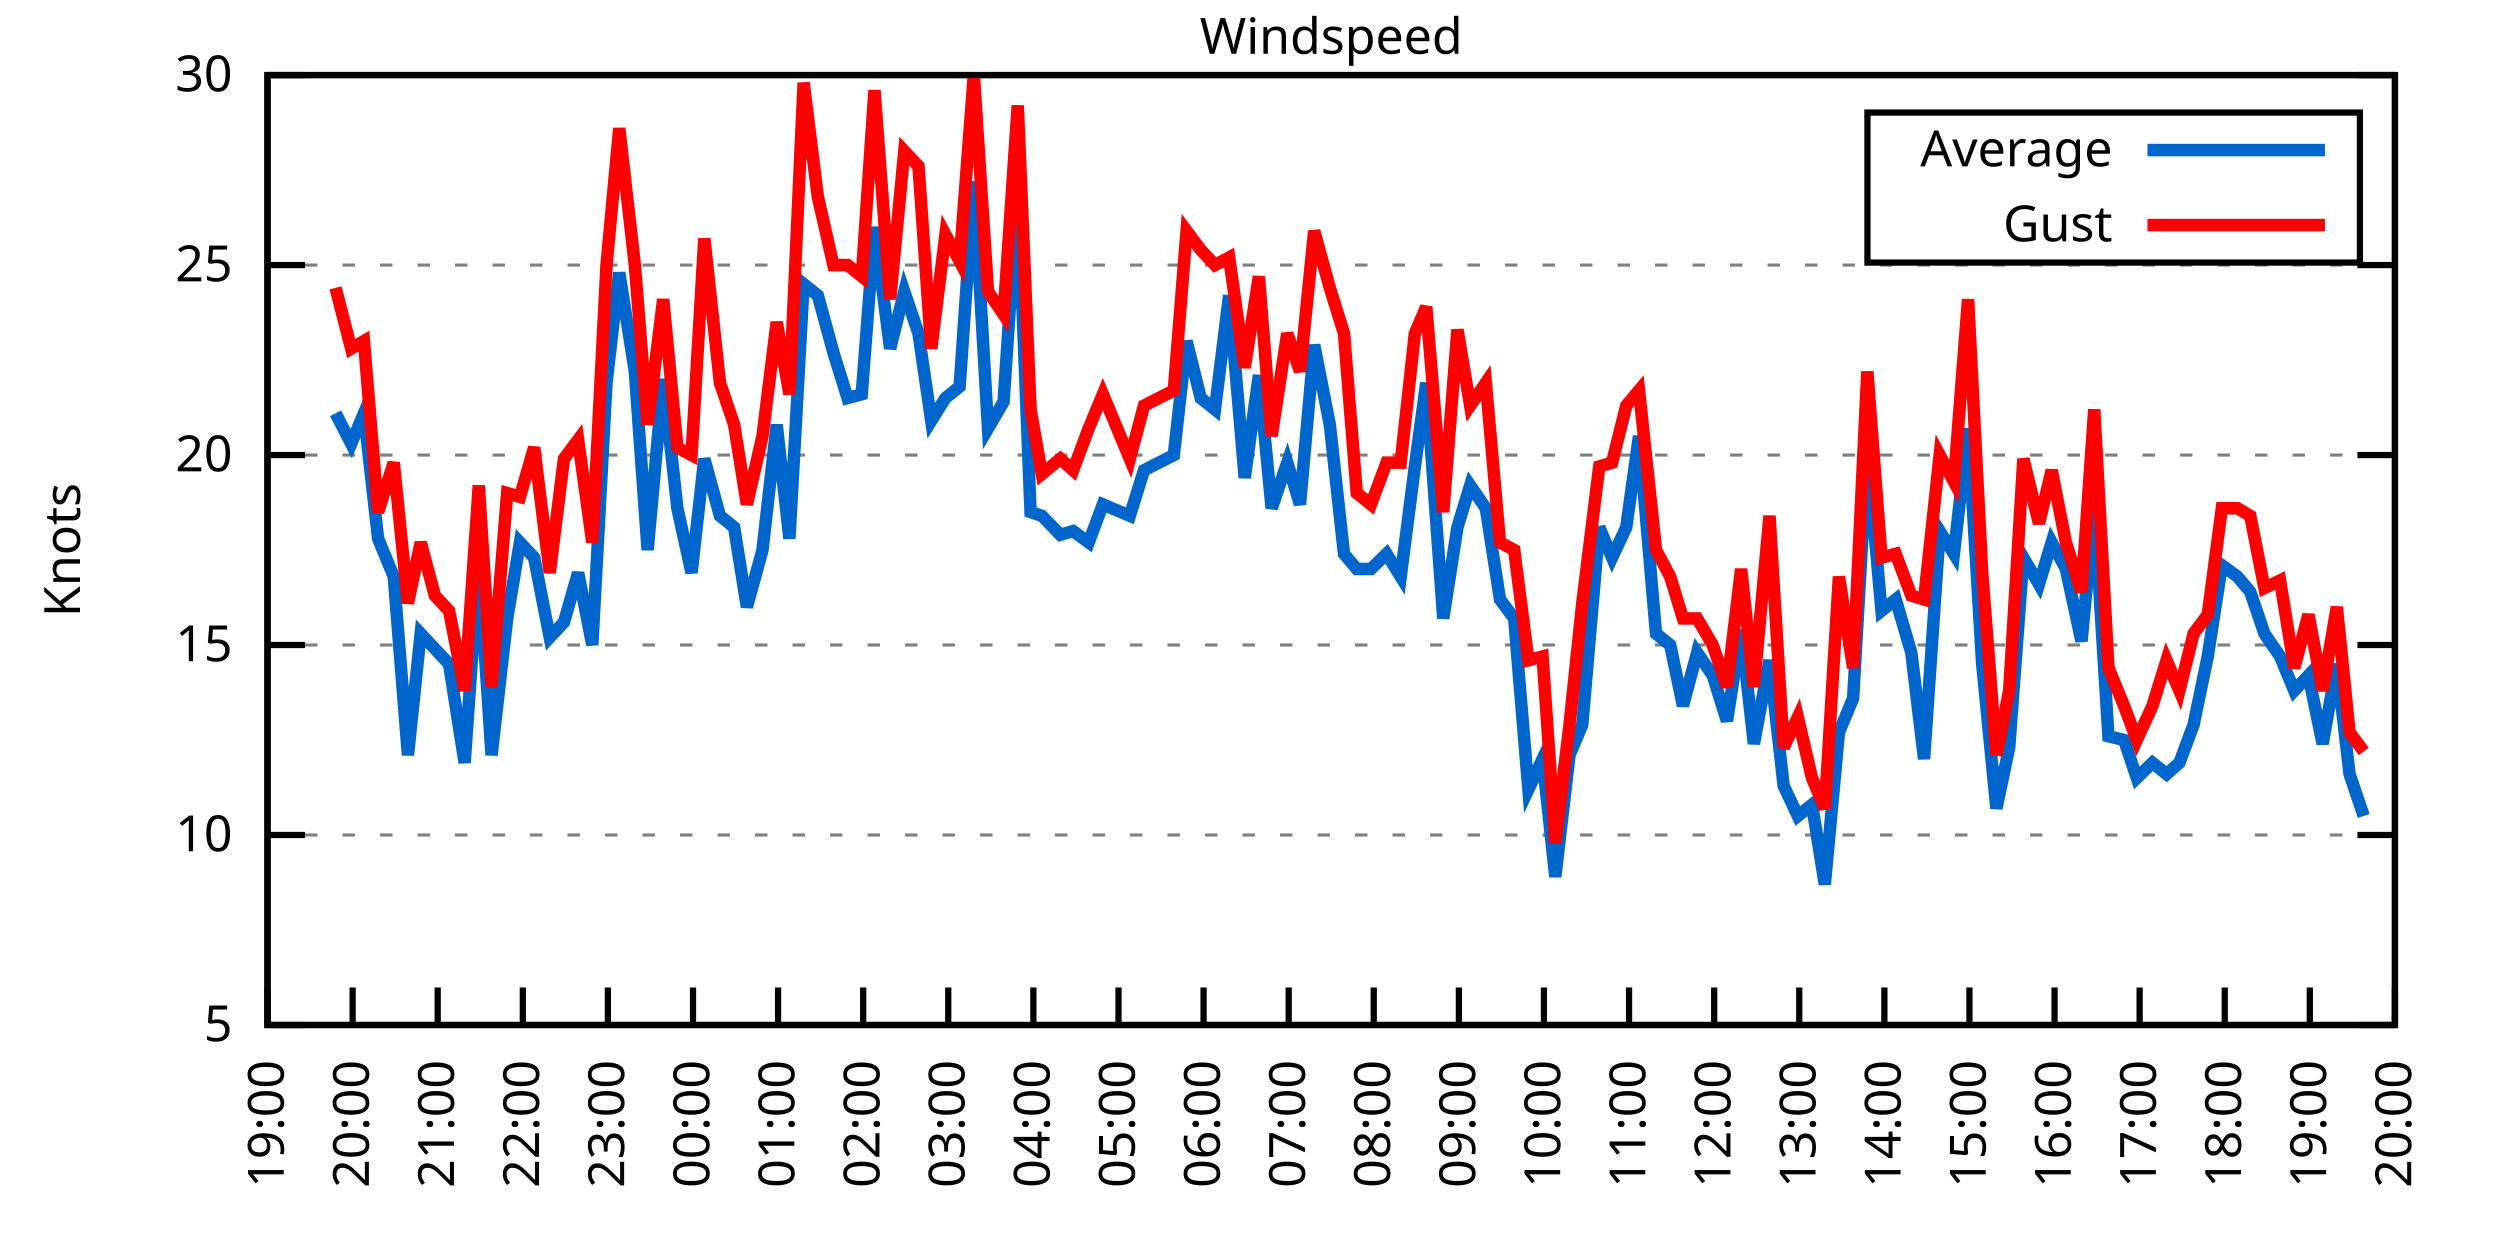
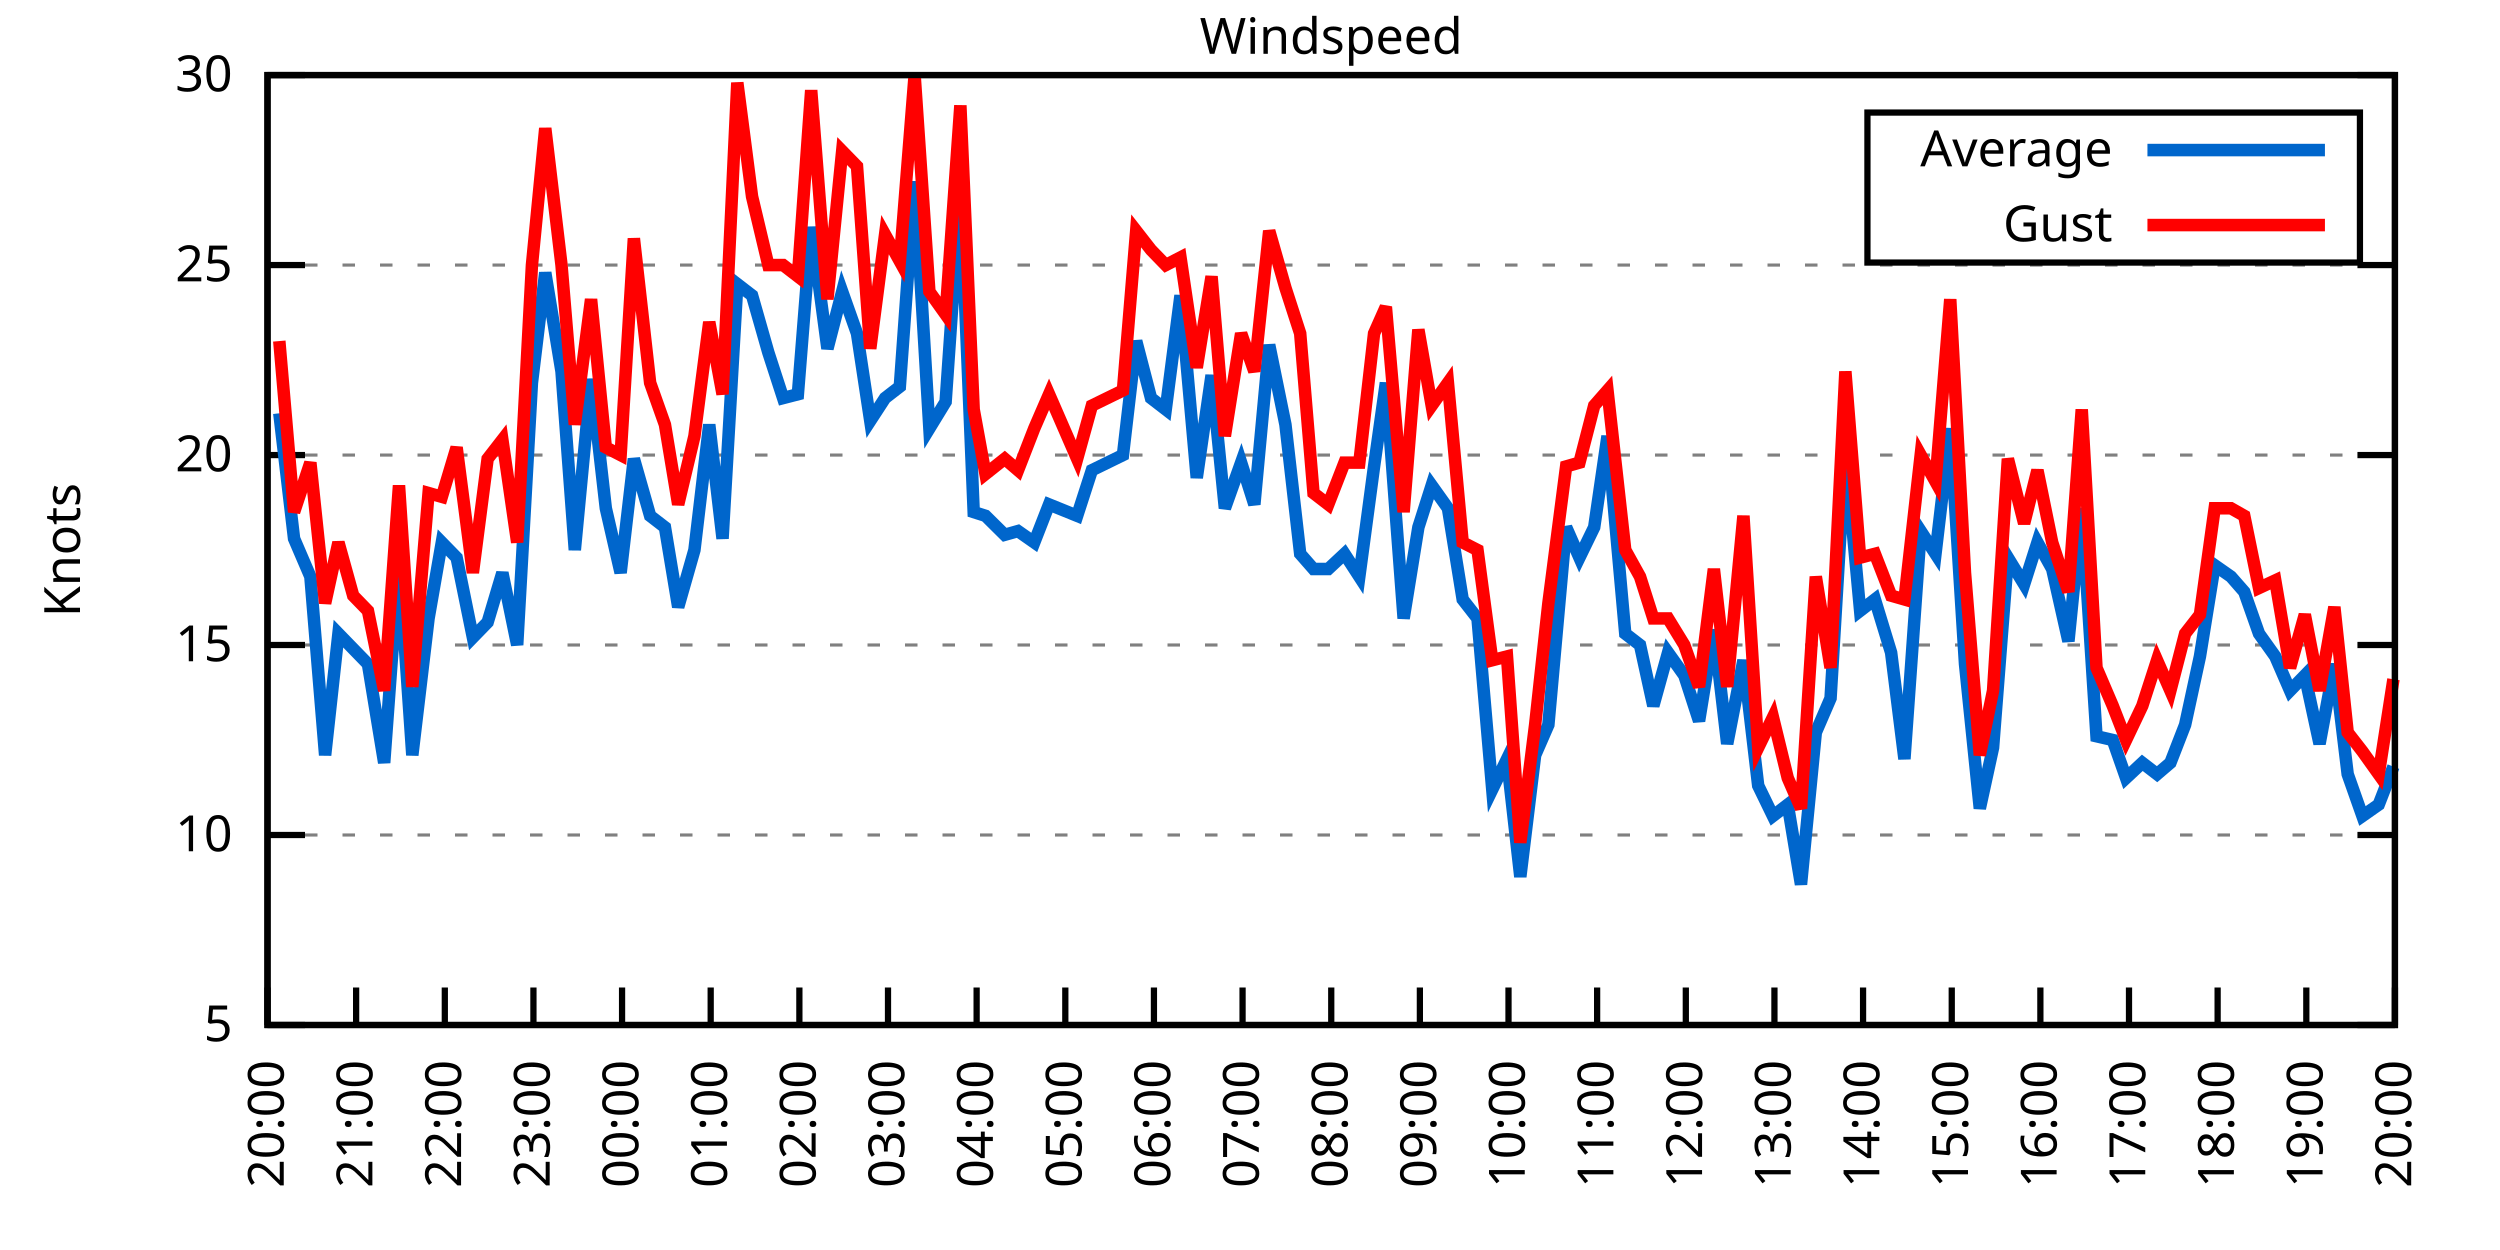
<svg xmlns="http://www.w3.org/2000/svg" xmlns:xlink="http://www.w3.org/1999/xlink" width="400" height="200" viewBox="0 0 400 200">
  <g id="gnuplot_canvas">
    <rect x="0" y="0" width="400" height="200" fill="none" />
    <defs>
      <circle id="gpDot" r="0.5" stroke-width="0.5" stroke="currentColor" />
      <path id="gpPt0" stroke-width="0.333" stroke="currentColor" d="M-1,0 h2 M0,-1 v2" />
      <path id="gpPt1" stroke-width="0.333" stroke="currentColor" d="M-1,-1 L1,1 M1,-1 L-1,1" />
      <path id="gpPt2" stroke-width="0.333" stroke="currentColor" d="M-1,0 L1,0 M0,-1 L0,1 M-1,-1 L1,1 M-1,1 L1,-1" />
      <rect id="gpPt3" stroke-width="0.333" stroke="currentColor" x="-1" y="-1" width="2" height="2" />
      <rect id="gpPt4" stroke-width="0.333" stroke="currentColor" fill="currentColor" x="-1" y="-1" width="2" height="2" />
      <circle id="gpPt5" stroke-width="0.333" stroke="currentColor" cx="0" cy="0" r="1" />
      <use xlink:href="#gpPt5" id="gpPt6" fill="currentColor" stroke="none" />
      <path id="gpPt7" stroke-width="0.333" stroke="currentColor" d="M0,-1.33 L-1.33,0.67 L1.33,0.67 z" />
      <use xlink:href="#gpPt7" id="gpPt8" fill="currentColor" stroke="none" />
      <use xlink:href="#gpPt7" id="gpPt9" stroke="currentColor" transform="rotate(180)" />
      <use xlink:href="#gpPt9" id="gpPt10" fill="currentColor" stroke="none" />
      <use xlink:href="#gpPt3" id="gpPt11" stroke="currentColor" transform="rotate(45)" />
      <use xlink:href="#gpPt11" id="gpPt12" fill="currentColor" stroke="none" />
      <path id="gpPt13" stroke-width="0.333" stroke="currentColor" d="M0,1.330 L1.265,0.411 L0.782,-1.067 L-0.782,-1.076 L-1.265,0.411 z" />
      <use xlink:href="#gpPt13" id="gpPt14" fill="currentColor" stroke="none" />
      <filter id="textbox" filterUnits="objectBoundingBox" x="0" y="0" height="1" width="1">
        <feFlood flood-color="white" flood-opacity="1" result="bgnd" />
        <feComposite in="SourceGraphic" in2="bgnd" operator="atop" />
      </filter>
      <filter id="greybox" filterUnits="objectBoundingBox" x="0" y="0" height="1" width="1">
        <feFlood flood-color="lightgrey" flood-opacity="1" result="grey" />
        <feComposite in="SourceGraphic" in2="grey" operator="atop" />
      </filter>
    </defs>
    <g fill="none" color="white" stroke="currentColor" stroke-width="1.00" stroke-linecap="butt" stroke-linejoin="miter">
</g>
    <g fill="none" color="black" stroke="currentColor" stroke-width="1.00" stroke-linecap="butt" stroke-linejoin="miter">
      <g stroke="none" shape-rendering="crispEdges">
        <polygon fill="rgb(255, 255, 255)" points="42.80,164.00 383.18,164.00 383.18,12.02 42.80,12.02 " />
      </g>
    </g>
    <g fill="none" color="black" stroke="currentColor" stroke-width="1.00" stroke-linecap="butt" stroke-linejoin="miter">
</g>
    <g fill="none" color="black" stroke="black" stroke-width="0.50" stroke-linecap="butt" stroke-linejoin="miter">
</g>
    <g fill="none" color="gray" stroke="currentColor" stroke-width="0.50" stroke-linecap="butt" stroke-linejoin="miter">
      <path stroke="gray" stroke-dasharray="2,4" class="gridline" d="M42.80,164.00 L383.19,164.00  " />
    </g>
    <g fill="none" color="gray" stroke="gray" stroke-width="1.00" stroke-linecap="butt" stroke-linejoin="miter">
</g>
    <g fill="none" color="black" stroke="currentColor" stroke-width="1.00" stroke-linecap="butt" stroke-linejoin="miter">
      <path stroke="black" d="M42.80,164.00 L48.80,164.00 M383.19,164.00 L377.19,164.00  " />
      <g transform="translate(37.20,166.60)" stroke="none" fill="black" font-family="Sans" font-size="8.00" text-anchor="end">
        <text>
          <tspan font-family="Sans"> 5</tspan>
        </text>
      </g>
    </g>
    <g fill="none" color="black" stroke="currentColor" stroke-width="1.00" stroke-linecap="butt" stroke-linejoin="miter">
</g>
    <g fill="none" color="black" stroke="black" stroke-width="0.50" stroke-linecap="butt" stroke-linejoin="miter">
</g>
    <g fill="none" color="gray" stroke="currentColor" stroke-width="0.50" stroke-linecap="butt" stroke-linejoin="miter">
      <path stroke="gray" stroke-dasharray="2,4" class="gridline" d="M42.80,133.60 L383.19,133.60  " />
    </g>
    <g fill="none" color="gray" stroke="gray" stroke-width="1.00" stroke-linecap="butt" stroke-linejoin="miter">
</g>
    <g fill="none" color="black" stroke="currentColor" stroke-width="1.00" stroke-linecap="butt" stroke-linejoin="miter">
      <path stroke="black" d="M42.80,133.60 L48.80,133.60 M383.19,133.60 L377.19,133.60  " />
      <g transform="translate(37.20,136.20)" stroke="none" fill="black" font-family="Sans" font-size="8.00" text-anchor="end">
        <text>
          <tspan font-family="Sans"> 10</tspan>
        </text>
      </g>
    </g>
    <g fill="none" color="black" stroke="currentColor" stroke-width="1.00" stroke-linecap="butt" stroke-linejoin="miter">
</g>
    <g fill="none" color="black" stroke="black" stroke-width="0.50" stroke-linecap="butt" stroke-linejoin="miter">
</g>
    <g fill="none" color="gray" stroke="currentColor" stroke-width="0.50" stroke-linecap="butt" stroke-linejoin="miter">
      <path stroke="gray" stroke-dasharray="2,4" class="gridline" d="M42.80,103.20 L383.19,103.20  " />
    </g>
    <g fill="none" color="gray" stroke="gray" stroke-width="1.00" stroke-linecap="butt" stroke-linejoin="miter">
</g>
    <g fill="none" color="black" stroke="currentColor" stroke-width="1.00" stroke-linecap="butt" stroke-linejoin="miter">
      <path stroke="black" d="M42.80,103.20 L48.80,103.20 M383.19,103.20 L377.19,103.20  " />
      <g transform="translate(37.20,105.80)" stroke="none" fill="black" font-family="Sans" font-size="8.00" text-anchor="end">
        <text>
          <tspan font-family="Sans"> 15</tspan>
        </text>
      </g>
    </g>
    <g fill="none" color="black" stroke="currentColor" stroke-width="1.00" stroke-linecap="butt" stroke-linejoin="miter">
</g>
    <g fill="none" color="black" stroke="black" stroke-width="0.50" stroke-linecap="butt" stroke-linejoin="miter">
</g>
    <g fill="none" color="gray" stroke="currentColor" stroke-width="0.50" stroke-linecap="butt" stroke-linejoin="miter">
      <path stroke="gray" stroke-dasharray="2,4" class="gridline" d="M42.80,72.81 L383.19,72.81  " />
    </g>
    <g fill="none" color="gray" stroke="gray" stroke-width="1.00" stroke-linecap="butt" stroke-linejoin="miter">
</g>
    <g fill="none" color="black" stroke="currentColor" stroke-width="1.00" stroke-linecap="butt" stroke-linejoin="miter">
      <path stroke="black" d="M42.80,72.81 L48.80,72.81 M383.19,72.81 L377.19,72.81  " />
      <g transform="translate(37.20,75.41)" stroke="none" fill="black" font-family="Sans" font-size="8.00" text-anchor="end">
        <text>
          <tspan font-family="Sans"> 20</tspan>
        </text>
      </g>
    </g>
    <g fill="none" color="black" stroke="currentColor" stroke-width="1.00" stroke-linecap="butt" stroke-linejoin="miter">
</g>
    <g fill="none" color="black" stroke="black" stroke-width="0.50" stroke-linecap="butt" stroke-linejoin="miter">
</g>
    <g fill="none" color="gray" stroke="currentColor" stroke-width="0.50" stroke-linecap="butt" stroke-linejoin="miter">
      <path stroke="gray" stroke-dasharray="2,4" class="gridline" d="M42.80,42.41 L383.19,42.41  " />
    </g>
    <g fill="none" color="gray" stroke="gray" stroke-width="1.00" stroke-linecap="butt" stroke-linejoin="miter">
</g>
    <g fill="none" color="black" stroke="currentColor" stroke-width="1.00" stroke-linecap="butt" stroke-linejoin="miter">
      <path stroke="black" d="M42.80,42.41 L48.80,42.41 M383.19,42.41 L377.19,42.41  " />
      <g transform="translate(37.20,45.01)" stroke="none" fill="black" font-family="Sans" font-size="8.00" text-anchor="end">
        <text>
          <tspan font-family="Sans"> 25</tspan>
        </text>
      </g>
    </g>
    <g fill="none" color="black" stroke="currentColor" stroke-width="1.00" stroke-linecap="butt" stroke-linejoin="miter">
</g>
    <g fill="none" color="black" stroke="black" stroke-width="0.50" stroke-linecap="butt" stroke-linejoin="miter">
</g>
    <g fill="none" color="gray" stroke="currentColor" stroke-width="0.50" stroke-linecap="butt" stroke-linejoin="miter">
      <path stroke="gray" stroke-dasharray="2,4" class="gridline" d="M42.80,12.01 L383.19,12.01  " />
    </g>
    <g fill="none" color="gray" stroke="gray" stroke-width="1.00" stroke-linecap="butt" stroke-linejoin="miter">
</g>
    <g fill="none" color="black" stroke="currentColor" stroke-width="1.00" stroke-linecap="butt" stroke-linejoin="miter">
      <path stroke="black" d="M42.80,12.01 L48.80,12.01 M383.19,12.01 L377.19,12.01  " />
      <g transform="translate(37.20,14.61)" stroke="none" fill="black" font-family="Sans" font-size="8.00" text-anchor="end">
        <text>
          <tspan font-family="Sans"> 30</tspan>
        </text>
      </g>
    </g>
    <g fill="none" color="black" stroke="currentColor" stroke-width="1.00" stroke-linecap="butt" stroke-linejoin="miter">
      <path stroke="black" d="M42.80,164.00 L42.80,158.00  " />
      <g transform="translate(45.40,169.60) rotate(270.00)" stroke="none" fill="black" font-family="Sans" font-size="8.00" text-anchor="end">
        <text>
-           <tspan font-family="Sans">19:00</tspan>
-         </text>
-       </g>
-     </g>
-     <g fill="none" color="black" stroke="currentColor" stroke-width="1.00" stroke-linecap="butt" stroke-linejoin="miter">
-       <path stroke="black" d="M56.42,164.00 L56.42,158.00  " />
-       <g transform="translate(59.02,169.60) rotate(270.00)" stroke="none" fill="black" font-family="Sans" font-size="8.00" text-anchor="end">
-         <text>
          <tspan font-family="Sans">20:00</tspan>
        </text>
      </g>
    </g>
    <g fill="none" color="black" stroke="currentColor" stroke-width="1.00" stroke-linecap="butt" stroke-linejoin="miter">
-       <path stroke="black" d="M70.03,164.00 L70.03,158.00  " />
-       <g transform="translate(72.63,169.60) rotate(270.00)" stroke="none" fill="black" font-family="Sans" font-size="8.00" text-anchor="end">
+       <path stroke="black" d="M56.98,164.00 L56.98,158.00  " />
+       <g transform="translate(59.58,169.60) rotate(270.00)" stroke="none" fill="black" font-family="Sans" font-size="8.00" text-anchor="end">
        <text>
          <tspan font-family="Sans">21:00</tspan>
        </text>
      </g>
    </g>
    <g fill="none" color="black" stroke="currentColor" stroke-width="1.00" stroke-linecap="butt" stroke-linejoin="miter">
-       <path stroke="black" d="M83.65,164.00 L83.65,158.00  " />
-       <g transform="translate(86.25,169.60) rotate(270.00)" stroke="none" fill="black" font-family="Sans" font-size="8.00" text-anchor="end">
+       <path stroke="black" d="M71.17,164.00 L71.17,158.00  " />
+       <g transform="translate(73.77,169.60) rotate(270.00)" stroke="none" fill="black" font-family="Sans" font-size="8.00" text-anchor="end">
        <text>
          <tspan font-family="Sans">22:00</tspan>
        </text>
      </g>
    </g>
    <g fill="none" color="black" stroke="currentColor" stroke-width="1.00" stroke-linecap="butt" stroke-linejoin="miter">
-       <path stroke="black" d="M97.26,164.00 L97.26,158.00  " />
-       <g transform="translate(99.86,169.60) rotate(270.00)" stroke="none" fill="black" font-family="Sans" font-size="8.00" text-anchor="end">
+       <path stroke="black" d="M85.35,164.00 L85.35,158.00  " />
+       <g transform="translate(87.95,169.60) rotate(270.00)" stroke="none" fill="black" font-family="Sans" font-size="8.00" text-anchor="end">
        <text>
          <tspan font-family="Sans">23:00</tspan>
        </text>
      </g>
    </g>
    <g fill="none" color="black" stroke="currentColor" stroke-width="1.00" stroke-linecap="butt" stroke-linejoin="miter">
-       <path stroke="black" d="M110.88,164.00 L110.88,158.00  " />
-       <g transform="translate(113.48,169.60) rotate(270.00)" stroke="none" fill="black" font-family="Sans" font-size="8.00" text-anchor="end">
+       <path stroke="black" d="M99.53,164.00 L99.53,158.00  " />
+       <g transform="translate(102.13,169.60) rotate(270.00)" stroke="none" fill="black" font-family="Sans" font-size="8.00" text-anchor="end">
        <text>
          <tspan font-family="Sans">00:00</tspan>
        </text>
      </g>
    </g>
    <g fill="none" color="black" stroke="currentColor" stroke-width="1.00" stroke-linecap="butt" stroke-linejoin="miter">
-       <path stroke="black" d="M124.49,164.00 L124.49,158.00  " />
-       <g transform="translate(127.09,169.60) rotate(270.00)" stroke="none" fill="black" font-family="Sans" font-size="8.00" text-anchor="end">
+       <path stroke="black" d="M113.71,164.00 L113.71,158.00  " />
+       <g transform="translate(116.31,169.60) rotate(270.00)" stroke="none" fill="black" font-family="Sans" font-size="8.00" text-anchor="end">
        <text>
          <tspan font-family="Sans">01:00</tspan>
        </text>
      </g>
    </g>
    <g fill="none" color="black" stroke="currentColor" stroke-width="1.00" stroke-linecap="butt" stroke-linejoin="miter">
-       <path stroke="black" d="M138.11,164.00 L138.11,158.00  " />
-       <g transform="translate(140.71,169.60) rotate(270.00)" stroke="none" fill="black" font-family="Sans" font-size="8.00" text-anchor="end">
+       <path stroke="black" d="M127.90,164.00 L127.90,158.00  " />
+       <g transform="translate(130.50,169.60) rotate(270.00)" stroke="none" fill="black" font-family="Sans" font-size="8.00" text-anchor="end">
        <text>
          <tspan font-family="Sans">02:00</tspan>
        </text>
      </g>
    </g>
    <g fill="none" color="black" stroke="currentColor" stroke-width="1.00" stroke-linecap="butt" stroke-linejoin="miter">
-       <path stroke="black" d="M151.72,164.00 L151.72,158.00  " />
-       <g transform="translate(154.32,169.60) rotate(270.00)" stroke="none" fill="black" font-family="Sans" font-size="8.00" text-anchor="end">
+       <path stroke="black" d="M142.08,164.00 L142.08,158.00  " />
+       <g transform="translate(144.68,169.60) rotate(270.00)" stroke="none" fill="black" font-family="Sans" font-size="8.00" text-anchor="end">
        <text>
          <tspan font-family="Sans">03:00</tspan>
        </text>
      </g>
    </g>
    <g fill="none" color="black" stroke="currentColor" stroke-width="1.00" stroke-linecap="butt" stroke-linejoin="miter">
-       <path stroke="black" d="M165.34,164.00 L165.34,158.00  " />
-       <g transform="translate(167.94,169.60) rotate(270.00)" stroke="none" fill="black" font-family="Sans" font-size="8.00" text-anchor="end">
+       <path stroke="black" d="M156.26,164.00 L156.26,158.00  " />
+       <g transform="translate(158.86,169.60) rotate(270.00)" stroke="none" fill="black" font-family="Sans" font-size="8.00" text-anchor="end">
        <text>
          <tspan font-family="Sans">04:00</tspan>
        </text>
      </g>
    </g>
    <g fill="none" color="black" stroke="currentColor" stroke-width="1.00" stroke-linecap="butt" stroke-linejoin="miter">
-       <path stroke="black" d="M178.96,164.00 L178.96,158.00  " />
-       <g transform="translate(181.56,169.60) rotate(270.00)" stroke="none" fill="black" font-family="Sans" font-size="8.00" text-anchor="end">
+       <path stroke="black" d="M170.45,164.00 L170.45,158.00  " />
+       <g transform="translate(173.05,169.60) rotate(270.00)" stroke="none" fill="black" font-family="Sans" font-size="8.00" text-anchor="end">
        <text>
          <tspan font-family="Sans">05:00</tspan>
        </text>
      </g>
    </g>
    <g fill="none" color="black" stroke="currentColor" stroke-width="1.00" stroke-linecap="butt" stroke-linejoin="miter">
-       <path stroke="black" d="M192.57,164.00 L192.57,158.00  " />
-       <g transform="translate(195.17,169.60) rotate(270.00)" stroke="none" fill="black" font-family="Sans" font-size="8.00" text-anchor="end">
+       <path stroke="black" d="M184.63,164.00 L184.63,158.00  " />
+       <g transform="translate(187.23,169.60) rotate(270.00)" stroke="none" fill="black" font-family="Sans" font-size="8.00" text-anchor="end">
        <text>
          <tspan font-family="Sans">06:00</tspan>
        </text>
      </g>
    </g>
    <g fill="none" color="black" stroke="currentColor" stroke-width="1.00" stroke-linecap="butt" stroke-linejoin="miter">
-       <path stroke="black" d="M206.19,164.00 L206.19,158.00  " />
-       <g transform="translate(208.79,169.60) rotate(270.00)" stroke="none" fill="black" font-family="Sans" font-size="8.00" text-anchor="end">
+       <path stroke="black" d="M198.81,164.00 L198.81,158.00  " />
+       <g transform="translate(201.41,169.60) rotate(270.00)" stroke="none" fill="black" font-family="Sans" font-size="8.00" text-anchor="end">
        <text>
          <tspan font-family="Sans">07:00</tspan>
        </text>
      </g>
    </g>
    <g fill="none" color="black" stroke="currentColor" stroke-width="1.00" stroke-linecap="butt" stroke-linejoin="miter">
-       <path stroke="black" d="M219.80,164.00 L219.80,158.00  " />
-       <g transform="translate(222.40,169.60) rotate(270.00)" stroke="none" fill="black" font-family="Sans" font-size="8.00" text-anchor="end">
+       <path stroke="black" d="M213.00,164.00 L213.00,158.00  " />
+       <g transform="translate(215.60,169.60) rotate(270.00)" stroke="none" fill="black" font-family="Sans" font-size="8.00" text-anchor="end">
        <text>
          <tspan font-family="Sans">08:00</tspan>
        </text>
      </g>
    </g>
    <g fill="none" color="black" stroke="currentColor" stroke-width="1.00" stroke-linecap="butt" stroke-linejoin="miter">
-       <path stroke="black" d="M233.42,164.00 L233.42,158.00  " />
-       <g transform="translate(236.02,169.60) rotate(270.00)" stroke="none" fill="black" font-family="Sans" font-size="8.00" text-anchor="end">
+       <path stroke="black" d="M227.18,164.00 L227.18,158.00  " />
+       <g transform="translate(229.78,169.60) rotate(270.00)" stroke="none" fill="black" font-family="Sans" font-size="8.00" text-anchor="end">
        <text>
          <tspan font-family="Sans">09:00</tspan>
        </text>
      </g>
    </g>
    <g fill="none" color="black" stroke="currentColor" stroke-width="1.00" stroke-linecap="butt" stroke-linejoin="miter">
-       <path stroke="black" d="M247.03,164.00 L247.03,158.00  " />
-       <g transform="translate(249.63,169.60) rotate(270.00)" stroke="none" fill="black" font-family="Sans" font-size="8.00" text-anchor="end">
+       <path stroke="black" d="M241.36,164.00 L241.36,158.00  " />
+       <g transform="translate(243.96,169.60) rotate(270.00)" stroke="none" fill="black" font-family="Sans" font-size="8.00" text-anchor="end">
        <text>
          <tspan font-family="Sans">10:00</tspan>
        </text>
      </g>
    </g>
    <g fill="none" color="black" stroke="currentColor" stroke-width="1.00" stroke-linecap="butt" stroke-linejoin="miter">
-       <path stroke="black" d="M260.65,164.00 L260.65,158.00  " />
-       <g transform="translate(263.25,169.60) rotate(270.00)" stroke="none" fill="black" font-family="Sans" font-size="8.00" text-anchor="end">
+       <path stroke="black" d="M255.54,164.00 L255.54,158.00  " />
+       <g transform="translate(258.14,169.60) rotate(270.00)" stroke="none" fill="black" font-family="Sans" font-size="8.00" text-anchor="end">
        <text>
          <tspan font-family="Sans">11:00</tspan>
        </text>
      </g>
    </g>
    <g fill="none" color="black" stroke="currentColor" stroke-width="1.00" stroke-linecap="butt" stroke-linejoin="miter">
-       <path stroke="black" d="M274.27,164.00 L274.27,158.00  " />
-       <g transform="translate(276.87,169.60) rotate(270.00)" stroke="none" fill="black" font-family="Sans" font-size="8.00" text-anchor="end">
+       <path stroke="black" d="M269.73,164.00 L269.73,158.00  " />
+       <g transform="translate(272.33,169.60) rotate(270.00)" stroke="none" fill="black" font-family="Sans" font-size="8.00" text-anchor="end">
        <text>
          <tspan font-family="Sans">12:00</tspan>
        </text>
      </g>
    </g>
    <g fill="none" color="black" stroke="currentColor" stroke-width="1.00" stroke-linecap="butt" stroke-linejoin="miter">
-       <path stroke="black" d="M287.88,164.00 L287.88,158.00  " />
-       <g transform="translate(290.48,169.60) rotate(270.00)" stroke="none" fill="black" font-family="Sans" font-size="8.00" text-anchor="end">
+       <path stroke="black" d="M283.91,164.00 L283.91,158.00  " />
+       <g transform="translate(286.51,169.60) rotate(270.00)" stroke="none" fill="black" font-family="Sans" font-size="8.00" text-anchor="end">
        <text>
          <tspan font-family="Sans">13:00</tspan>
        </text>
      </g>
    </g>
    <g fill="none" color="black" stroke="currentColor" stroke-width="1.00" stroke-linecap="butt" stroke-linejoin="miter">
-       <path stroke="black" d="M301.50,164.00 L301.50,158.00  " />
-       <g transform="translate(304.10,169.60) rotate(270.00)" stroke="none" fill="black" font-family="Sans" font-size="8.00" text-anchor="end">
+       <path stroke="black" d="M298.09,164.00 L298.09,158.00  " />
+       <g transform="translate(300.69,169.60) rotate(270.00)" stroke="none" fill="black" font-family="Sans" font-size="8.00" text-anchor="end">
        <text>
          <tspan font-family="Sans">14:00</tspan>
        </text>
      </g>
    </g>
    <g fill="none" color="black" stroke="currentColor" stroke-width="1.00" stroke-linecap="butt" stroke-linejoin="miter">
-       <path stroke="black" d="M315.11,164.00 L315.11,158.00  " />
-       <g transform="translate(317.71,169.60) rotate(270.00)" stroke="none" fill="black" font-family="Sans" font-size="8.00" text-anchor="end">
+       <path stroke="black" d="M312.28,164.00 L312.28,158.00  " />
+       <g transform="translate(314.88,169.60) rotate(270.00)" stroke="none" fill="black" font-family="Sans" font-size="8.00" text-anchor="end">
        <text>
          <tspan font-family="Sans">15:00</tspan>
        </text>
      </g>
    </g>
    <g fill="none" color="black" stroke="currentColor" stroke-width="1.00" stroke-linecap="butt" stroke-linejoin="miter">
-       <path stroke="black" d="M328.73,164.00 L328.73,158.00  " />
-       <g transform="translate(331.33,169.60) rotate(270.00)" stroke="none" fill="black" font-family="Sans" font-size="8.00" text-anchor="end">
+       <path stroke="black" d="M326.46,164.00 L326.46,158.00  " />
+       <g transform="translate(329.06,169.60) rotate(270.00)" stroke="none" fill="black" font-family="Sans" font-size="8.00" text-anchor="end">
        <text>
          <tspan font-family="Sans">16:00</tspan>
        </text>
      </g>
    </g>
    <g fill="none" color="black" stroke="currentColor" stroke-width="1.00" stroke-linecap="butt" stroke-linejoin="miter">
-       <path stroke="black" d="M342.34,164.00 L342.34,158.00  " />
-       <g transform="translate(344.94,169.60) rotate(270.00)" stroke="none" fill="black" font-family="Sans" font-size="8.00" text-anchor="end">
+       <path stroke="black" d="M340.64,164.00 L340.64,158.00  " />
+       <g transform="translate(343.24,169.60) rotate(270.00)" stroke="none" fill="black" font-family="Sans" font-size="8.00" text-anchor="end">
        <text>
          <tspan font-family="Sans">17:00</tspan>
        </text>
      </g>
    </g>
    <g fill="none" color="black" stroke="currentColor" stroke-width="1.00" stroke-linecap="butt" stroke-linejoin="miter">
-       <path stroke="black" d="M355.96,164.00 L355.96,158.00  " />
-       <g transform="translate(358.56,169.60) rotate(270.00)" stroke="none" fill="black" font-family="Sans" font-size="8.00" text-anchor="end">
+       <path stroke="black" d="M354.82,164.00 L354.82,158.00  " />
+       <g transform="translate(357.42,169.60) rotate(270.00)" stroke="none" fill="black" font-family="Sans" font-size="8.00" text-anchor="end">
        <text>
          <tspan font-family="Sans">18:00</tspan>
        </text>
      </g>
    </g>
    <g fill="none" color="black" stroke="currentColor" stroke-width="1.00" stroke-linecap="butt" stroke-linejoin="miter">
-       <path stroke="black" d="M369.57,164.00 L369.57,158.00  " />
-       <g transform="translate(372.17,169.60) rotate(270.00)" stroke="none" fill="black" font-family="Sans" font-size="8.00" text-anchor="end">
+       <path stroke="black" d="M369.01,164.00 L369.01,158.00  " />
+       <g transform="translate(371.61,169.60) rotate(270.00)" stroke="none" fill="black" font-family="Sans" font-size="8.00" text-anchor="end">
        <text>
          <tspan font-family="Sans">19:00</tspan>
        </text>
      </g>
    </g>
    <g fill="none" color="black" stroke="currentColor" stroke-width="1.00" stroke-linecap="butt" stroke-linejoin="miter">
      <path stroke="black" d="M383.19,164.00 L383.19,158.00  " />
      <g transform="translate(385.79,169.60) rotate(270.00)" stroke="none" fill="black" font-family="Sans" font-size="8.00" text-anchor="end">
        <text>
          <tspan font-family="Sans">20:00</tspan>
        </text>
      </g>
    </g>
    <g fill="none" color="black" stroke="currentColor" stroke-width="1.00" stroke-linecap="butt" stroke-linejoin="miter">
</g>
    <g fill="none" color="black" stroke="currentColor" stroke-width="1.00" stroke-linecap="butt" stroke-linejoin="miter">
      <path stroke="black" d="M42.80,12.01 L42.80,164.00 L383.19,164.00 L383.19,12.01 L42.80,12.01 Z  " />
    </g>
    <g fill="none" color="black" stroke="currentColor" stroke-width="1.00" stroke-linecap="butt" stroke-linejoin="miter">
</g>
    <g fill="none" color="black" stroke="currentColor" stroke-width="1.00" stroke-linecap="butt" stroke-linejoin="miter">
      <path stroke="black" d="M298.79,42.01 L298.79,18.01 L377.59,18.01 L377.59,42.01 L298.79,42.01 Z  " />
    </g>
    <g id="Windspeed_plot_1">
      <g fill="none" color="white" stroke="black" stroke-width="2.00" stroke-linecap="butt" stroke-linejoin="miter">
</g>
      <g fill="none" color="black" stroke="currentColor" stroke-width="2.00" stroke-linecap="butt" stroke-linejoin="miter">
        <g transform="translate(337.99,26.61)" stroke="none" fill="black" font-family="Sans" font-size="8.00" text-anchor="end">
          <text>
            <tspan font-family="Sans">Average</tspan>
          </text>
        </g>
      </g>
      <g fill="none" color="black" stroke="currentColor" stroke-width="2.00" stroke-linecap="butt" stroke-linejoin="miter">
-         <path stroke="rgb(  0, 102, 204)" d="M343.59,24.01 L371.99,24.01 M53.69,66.12 L56.19,70.98 L58.23,66.12 L60.50,86.18 L63.00,92.26 L65.27,120.83   L67.31,101.38 L69.58,103.81 L71.85,106.24 L74.34,122.05 L76.61,89.83 L78.65,120.83 L81.15,98.95 L83.19,86.79   L85.46,89.22 L87.96,101.99 L90.23,99.56 L92.50,91.65 L94.77,103.20 L97.04,61.25 L99.08,43.62 L101.57,59.43   L103.62,88.00 L106.11,60.65 L108.38,81.32 L110.65,91.65 L112.69,73.41 L115.19,82.53 L117.46,84.36 L119.50,97.12   L122.00,88.00 L124.27,67.94 L126.31,86.18 L128.58,45.45 L130.85,47.27 L133.34,56.39 L135.61,63.69 L137.88,63.08   L139.92,36.33 L142.42,55.78 L144.69,46.66 L146.96,53.35 L149.00,67.33 L151.27,63.69 L153.54,61.86 L155.81,29.03   L158.08,68.55 L160.57,64.29 L162.84,30.25 L164.89,81.93 L166.70,82.53 L169.65,85.57 L171.69,84.97 L174.19,86.79   L176.46,80.71 L180.77,82.53 L183.04,75.24 L187.81,72.81 L189.85,54.57 L192.12,63.69 L194.39,65.51 L196.66,47.27   L199.15,76.45 L201.42,60.04 L203.46,81.32 L205.96,74.02 L208.00,80.71 L210.27,55.18 L212.77,67.94 L215.04,88.61   L217.08,91.04 L219.35,91.04 L221.85,88.61 L224.11,92.26 L226.38,74.63 L228.20,61.25 L230.92,98.95 L233.19,84.36   L235.23,77.67 L237.73,81.32 L240.00,95.91 L242.27,98.95 L244.54,126.31 L246.81,121.44 L248.85,140.29 L251.12,120.83   L253.16,115.97 L255.88,84.36 L257.93,89.22 L260.20,84.36 L262.24,69.77 L264.96,101.38 L267.23,103.20 L269.27,112.93   L271.54,104.42 L274.04,108.07 L276.31,115.36 L278.58,100.77 L280.62,119.01 L283.12,105.64 L285.38,125.70 L287.65,130.56   L289.92,128.74 L291.97,141.51 L294.23,117.19 L296.50,111.72 L298.77,72.20 L301.04,97.73 L303.31,95.91 L305.81,104.42   L307.85,121.44 L310.35,84.97 L312.62,88.61 L314.89,68.55 L317.15,106.24 L319.42,129.35 L321.47,119.62 L323.74,89.22   L326.23,93.48 L328.27,86.79 L330.54,91.04 L333.04,102.60 L335.08,81.32 L337.35,117.80 L339.85,118.40 L341.89,124.48   L344.39,122.05 L346.65,123.87 L348.70,122.05 L350.97,115.97 L353.24,105.03 L355.50,90.44 L358.00,92.26 L360.04,94.69   L362.31,101.38 L364.81,105.03 L367.08,110.50 L369.35,108.07 L371.62,119.01 L373.89,106.24 L375.93,123.87 L378.20,130.56    " />
+         <path stroke="rgb(  0, 102, 204)" d="M343.59,24.01 L371.99,24.01 M44.69,66.12 L47.05,86.18 L49.66,92.26 L52.02,120.83 L54.15,101.38 L56.51,103.81   L58.87,106.24 L61.47,122.05 L63.84,89.83 L65.97,120.83 L68.57,98.95 L70.69,86.79 L73.06,89.22 L75.66,101.99   L78.02,99.56 L80.38,91.65 L82.75,103.20 L85.11,61.25 L87.24,43.62 L89.84,59.43 L91.97,88.00 L94.57,60.65   L96.93,81.32 L99.30,91.65 L101.42,73.41 L104.02,82.53 L106.39,84.36 L108.51,97.12 L111.11,88.00 L113.48,67.94   L115.61,86.18 L117.97,45.45 L120.33,47.27 L122.93,56.39 L125.30,63.69 L127.66,63.08 L129.79,36.33 L132.39,55.78   L134.75,46.66 L137.12,53.35 L139.24,67.33 L141.61,63.69 L143.97,61.86 L146.34,29.03 L148.70,68.55 L151.30,64.29   L153.66,30.25 L155.79,81.93 L157.68,82.53 L160.75,85.57 L162.88,84.97 L165.48,86.79 L167.85,80.71 L172.34,82.53   L174.70,75.24 L179.67,72.81 L181.79,54.57 L184.16,63.69 L186.52,65.51 L188.88,47.27 L191.48,76.45 L193.85,60.04   L195.98,81.32 L198.58,74.02 L200.70,80.71 L203.07,55.18 L205.67,67.94 L208.03,88.61 L210.16,91.04 L212.52,91.04   L215.12,88.61 L217.49,92.26 L219.85,74.63 L221.74,61.25 L224.58,98.95 L226.94,84.36 L229.07,77.67 L231.67,81.32   L234.03,95.91 L236.40,98.95 L238.76,126.31 L241.12,121.44 L243.25,140.29 L245.62,120.83 L247.74,115.97 L250.58,84.36   L252.71,89.22 L255.07,84.36 L257.20,69.77 L260.04,101.38 L262.40,103.20 L264.53,112.93 L266.89,104.42 L269.49,108.07   L271.85,115.36 L274.22,100.77 L276.35,119.01 L278.95,105.64 L281.31,125.70 L283.67,130.56 L286.04,128.74 L288.16,141.51   L290.53,117.19 L292.89,111.72 L295.26,72.20 L297.62,97.73 L299.98,95.91 L302.58,104.42 L304.71,121.44 L307.31,84.97   L309.68,88.61 L312.04,68.55 L314.40,106.24 L316.77,129.35 L318.89,119.62 L321.26,89.22 L323.86,93.48 L325.99,86.79   L328.35,91.04 L330.95,102.60 L333.08,81.32 L335.44,117.80 L338.04,118.40 L340.17,124.48 L342.77,122.05 L345.13,123.87   L347.26,122.05 L349.62,115.97 L351.99,105.03 L354.35,90.44 L356.95,92.26 L359.08,94.69 L361.44,101.38 L364.04,105.03   L366.41,110.50 L368.77,108.07 L371.13,119.01 L373.50,106.24 L375.63,123.87 L377.99,130.56 L380.59,128.74 L382.95,122.66    " />
      </g>
    </g>
    <g id="Windspeed_plot_2">
      <g fill="none" color="black" stroke="currentColor" stroke-width="2.00" stroke-linecap="butt" stroke-linejoin="miter">
        <g transform="translate(337.99,38.61)" stroke="none" fill="black" font-family="Sans" font-size="8.00" text-anchor="end">
          <text>
            <tspan font-family="Sans">Gust</tspan>
          </text>
        </g>
      </g>
      <g fill="none" color="black" stroke="currentColor" stroke-width="2.00" stroke-linecap="butt" stroke-linejoin="miter">
-         <path stroke="rgb(255,   0,   0)" d="M343.59,36.01 L371.99,36.01 M53.69,46.06 L56.19,55.78 L58.23,54.57 L60.50,81.93 L63.00,74.02 L65.27,96.52   L67.31,86.79 L69.58,95.30 L71.85,97.73 L74.34,110.50 L76.61,77.67 L78.65,109.89 L81.15,78.89 L83.19,79.49   L85.46,71.59 L87.96,91.65 L90.23,73.41 L92.50,70.37 L94.77,86.79 L97.04,42.41 L99.08,20.52 L101.57,42.41   L103.62,67.94 L106.11,47.88 L108.38,71.59 L110.65,72.81 L112.69,38.15 L115.19,61.25 L117.46,67.94 L119.50,80.71   L122.00,69.77 L124.27,51.53 L126.31,63.08 L128.58,13.23 L130.85,31.46 L133.34,42.41 L135.61,42.41 L137.88,44.23   L139.92,14.44 L142.42,47.88 L144.69,24.17 L146.96,26.60 L149.00,55.78 L151.27,37.54 L153.54,41.80 L155.81,12.01   L158.08,46.66 L160.57,50.31 L162.84,16.87 L164.89,65.51 L166.70,75.85 L169.65,73.41 L171.69,75.24 L174.19,68.55   L176.46,63.08 L180.77,73.41 L183.04,64.90 L187.81,62.47 L189.85,36.94 L192.12,39.98 L194.39,42.41 L196.66,41.19   L199.15,58.82 L201.42,44.23 L203.46,69.77 L205.96,53.35 L208.00,59.43 L210.27,36.94 L212.77,46.06 L215.04,53.35   L217.08,78.89 L219.35,80.71 L221.85,74.02 L224.11,74.02 L226.38,53.35 L228.20,49.10 L230.92,81.93 L233.19,52.74   L235.23,64.90 L237.73,61.25 L240.00,86.79 L242.27,88.00 L244.54,105.64 L246.81,105.03 L248.85,134.82 L251.12,115.97   L253.16,96.52 L255.88,74.63 L257.93,74.02 L260.20,64.90 L262.24,62.47 L264.96,88.00 L267.23,92.26 L269.27,98.95   L271.54,98.95 L274.04,103.20 L276.31,109.89 L278.58,91.04 L280.62,109.89 L283.12,82.53 L285.38,119.62 L287.65,114.76   L289.92,124.48 L291.97,129.35 L294.23,92.26 L296.50,106.85 L298.77,59.43 L301.04,89.22 L303.31,88.61 L305.81,95.30   L307.85,95.91 L310.35,72.81 L312.62,77.06 L314.89,47.88 L317.15,91.65 L319.42,120.83 L321.47,110.50 L323.74,73.41   L326.23,83.75 L328.27,75.24 L330.54,86.79 L333.04,94.69 L335.08,65.51 L337.35,106.85 L339.85,112.93 L341.89,118.40   L344.39,112.93 L346.65,105.64 L348.70,110.50 L350.97,101.38 L353.24,98.34 L355.50,81.32 L358.00,81.32 L360.04,82.53   L362.31,94.08 L364.81,92.87 L367.08,106.85 L369.35,98.34 L371.62,110.50 L373.89,97.12 L375.93,117.19 L378.20,120.23    " />
+         <path stroke="rgb(255,   0,   0)" d="M343.59,36.01 L371.99,36.01 M44.69,54.57 L47.05,81.93 L49.66,74.02 L52.02,96.52 L54.15,86.79 L56.51,95.30   L58.87,97.73 L61.47,110.50 L63.84,77.67 L65.97,109.89 L68.57,78.89 L70.69,79.49 L73.06,71.59 L75.66,91.65   L78.02,73.41 L80.38,70.37 L82.75,86.79 L85.11,42.41 L87.24,20.52 L89.84,42.41 L91.97,67.94 L94.57,47.88   L96.93,71.59 L99.30,72.81 L101.42,38.15 L104.02,61.25 L106.39,67.94 L108.51,80.71 L111.11,69.77 L113.48,51.53   L115.61,63.08 L117.97,13.23 L120.33,31.46 L122.93,42.41 L125.30,42.41 L127.66,44.23 L129.79,14.44 L132.39,47.88   L134.75,24.17 L137.12,26.60 L139.24,55.78 L141.61,37.54 L143.97,41.80 L146.34,12.01 L148.70,46.66 L151.30,50.31   L153.66,16.87 L155.79,65.51 L157.68,75.85 L160.75,73.41 L162.88,75.24 L165.48,68.55 L167.85,63.08 L172.34,73.41   L174.70,64.90 L179.67,62.47 L181.79,36.94 L184.16,39.98 L186.52,42.41 L188.88,41.19 L191.48,58.82 L193.85,44.23   L195.98,69.77 L198.58,53.35 L200.70,59.43 L203.07,36.94 L205.67,46.06 L208.03,53.35 L210.16,78.89 L212.52,80.71   L215.12,74.02 L217.49,74.02 L219.85,53.35 L221.74,49.10 L224.58,81.93 L226.94,52.74 L229.07,64.90 L231.67,61.25   L234.03,86.79 L236.40,88.00 L238.76,105.64 L241.12,105.03 L243.25,134.82 L245.62,115.97 L247.74,96.52 L250.58,74.63   L252.71,74.02 L255.07,64.90 L257.20,62.47 L260.04,88.00 L262.40,92.26 L264.53,98.95 L266.89,98.95 L269.49,103.20   L271.85,109.89 L274.22,91.04 L276.35,109.89 L278.95,82.53 L281.31,119.62 L283.67,114.76 L286.04,124.48 L288.16,129.35   L290.53,92.26 L292.89,106.85 L295.26,59.43 L297.62,89.22 L299.98,88.61 L302.58,95.30 L304.71,95.91 L307.31,72.81   L309.68,77.06 L312.04,47.88 L314.40,91.65 L316.77,120.83 L318.89,110.50 L321.26,73.41 L323.86,83.75 L325.99,75.24   L328.35,86.79 L330.95,94.69 L333.08,65.51 L335.44,106.85 L338.04,112.93 L340.17,118.40 L342.77,112.93 L345.13,105.64   L347.26,110.50 L349.62,101.38 L351.99,98.34 L354.35,81.32 L356.95,81.32 L359.08,82.53 L361.44,94.08 L364.04,92.87   L366.41,106.85 L368.77,98.34 L371.13,110.50 L373.50,97.12 L375.63,117.19 L377.99,120.23 L380.59,123.87 L382.95,108.68    " />
      </g>
    </g>
    <g fill="none" color="black" stroke="currentColor" stroke-width="2.00" stroke-linecap="butt" stroke-linejoin="miter">
</g>
    <g fill="none" color="black" stroke="black" stroke-width="1.00" stroke-linecap="butt" stroke-linejoin="miter">
</g>
    <g fill="none" color="black" stroke="currentColor" stroke-width="1.00" stroke-linecap="butt" stroke-linejoin="miter">
      <path stroke="black" d="M42.80,12.01 L42.80,164.00 L383.19,164.00 L383.19,12.01 L42.80,12.01 Z  " />
      <g transform="translate(12.80,88.01) rotate(270.00)" stroke="none" fill="black" font-family="Sans" font-size="8.00" text-anchor="middle">
        <text>
          <tspan font-family="Sans">Knots</tspan>
        </text>
      </g>
    </g>
    <g fill="none" color="black" stroke="currentColor" stroke-width="1.00" stroke-linecap="butt" stroke-linejoin="miter">
</g>
    <g fill="none" color="black" stroke="currentColor" stroke-width="1.00" stroke-linecap="butt" stroke-linejoin="miter">
      <g transform="translate(212.99,8.61)" stroke="none" fill="black" font-family="Sans" font-size="8.00" text-anchor="middle">
        <text>
          <tspan font-family="Sans">Windspeed</tspan>
        </text>
      </g>
    </g>
    <g fill="none" color="black" stroke="currentColor" stroke-width="1.00" stroke-linecap="butt" stroke-linejoin="miter">
</g>
  </g>
</svg>
